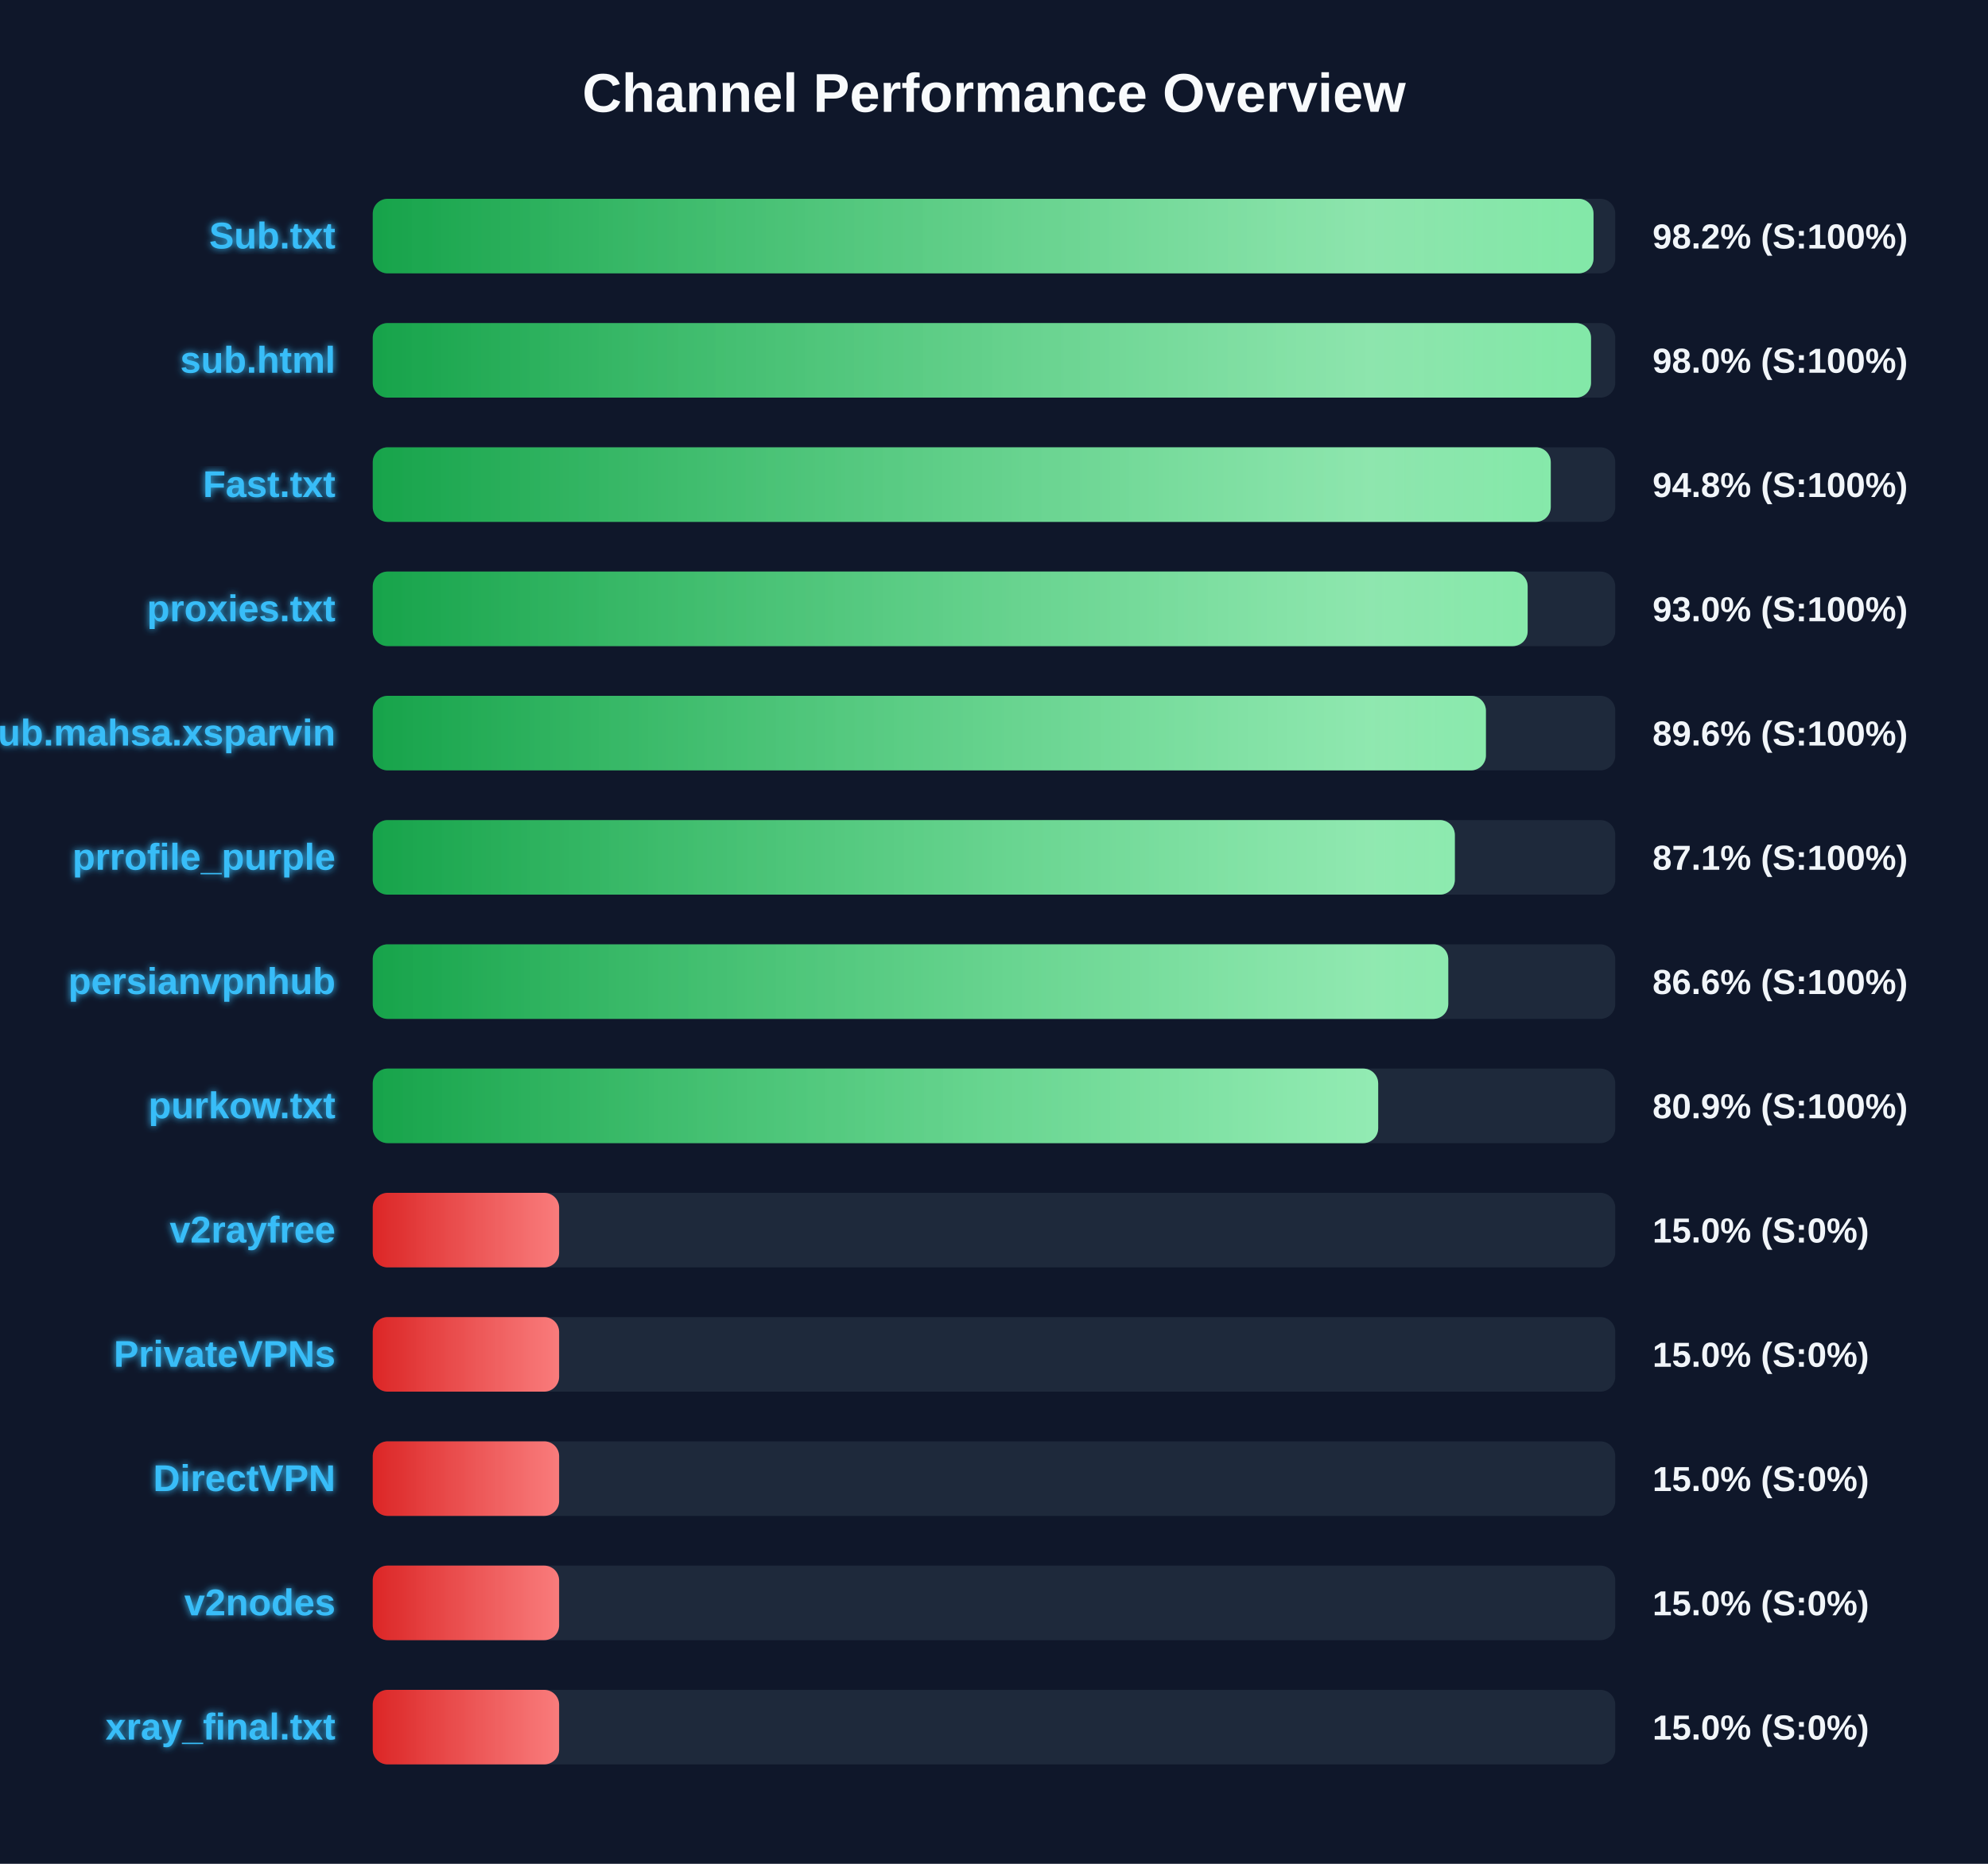
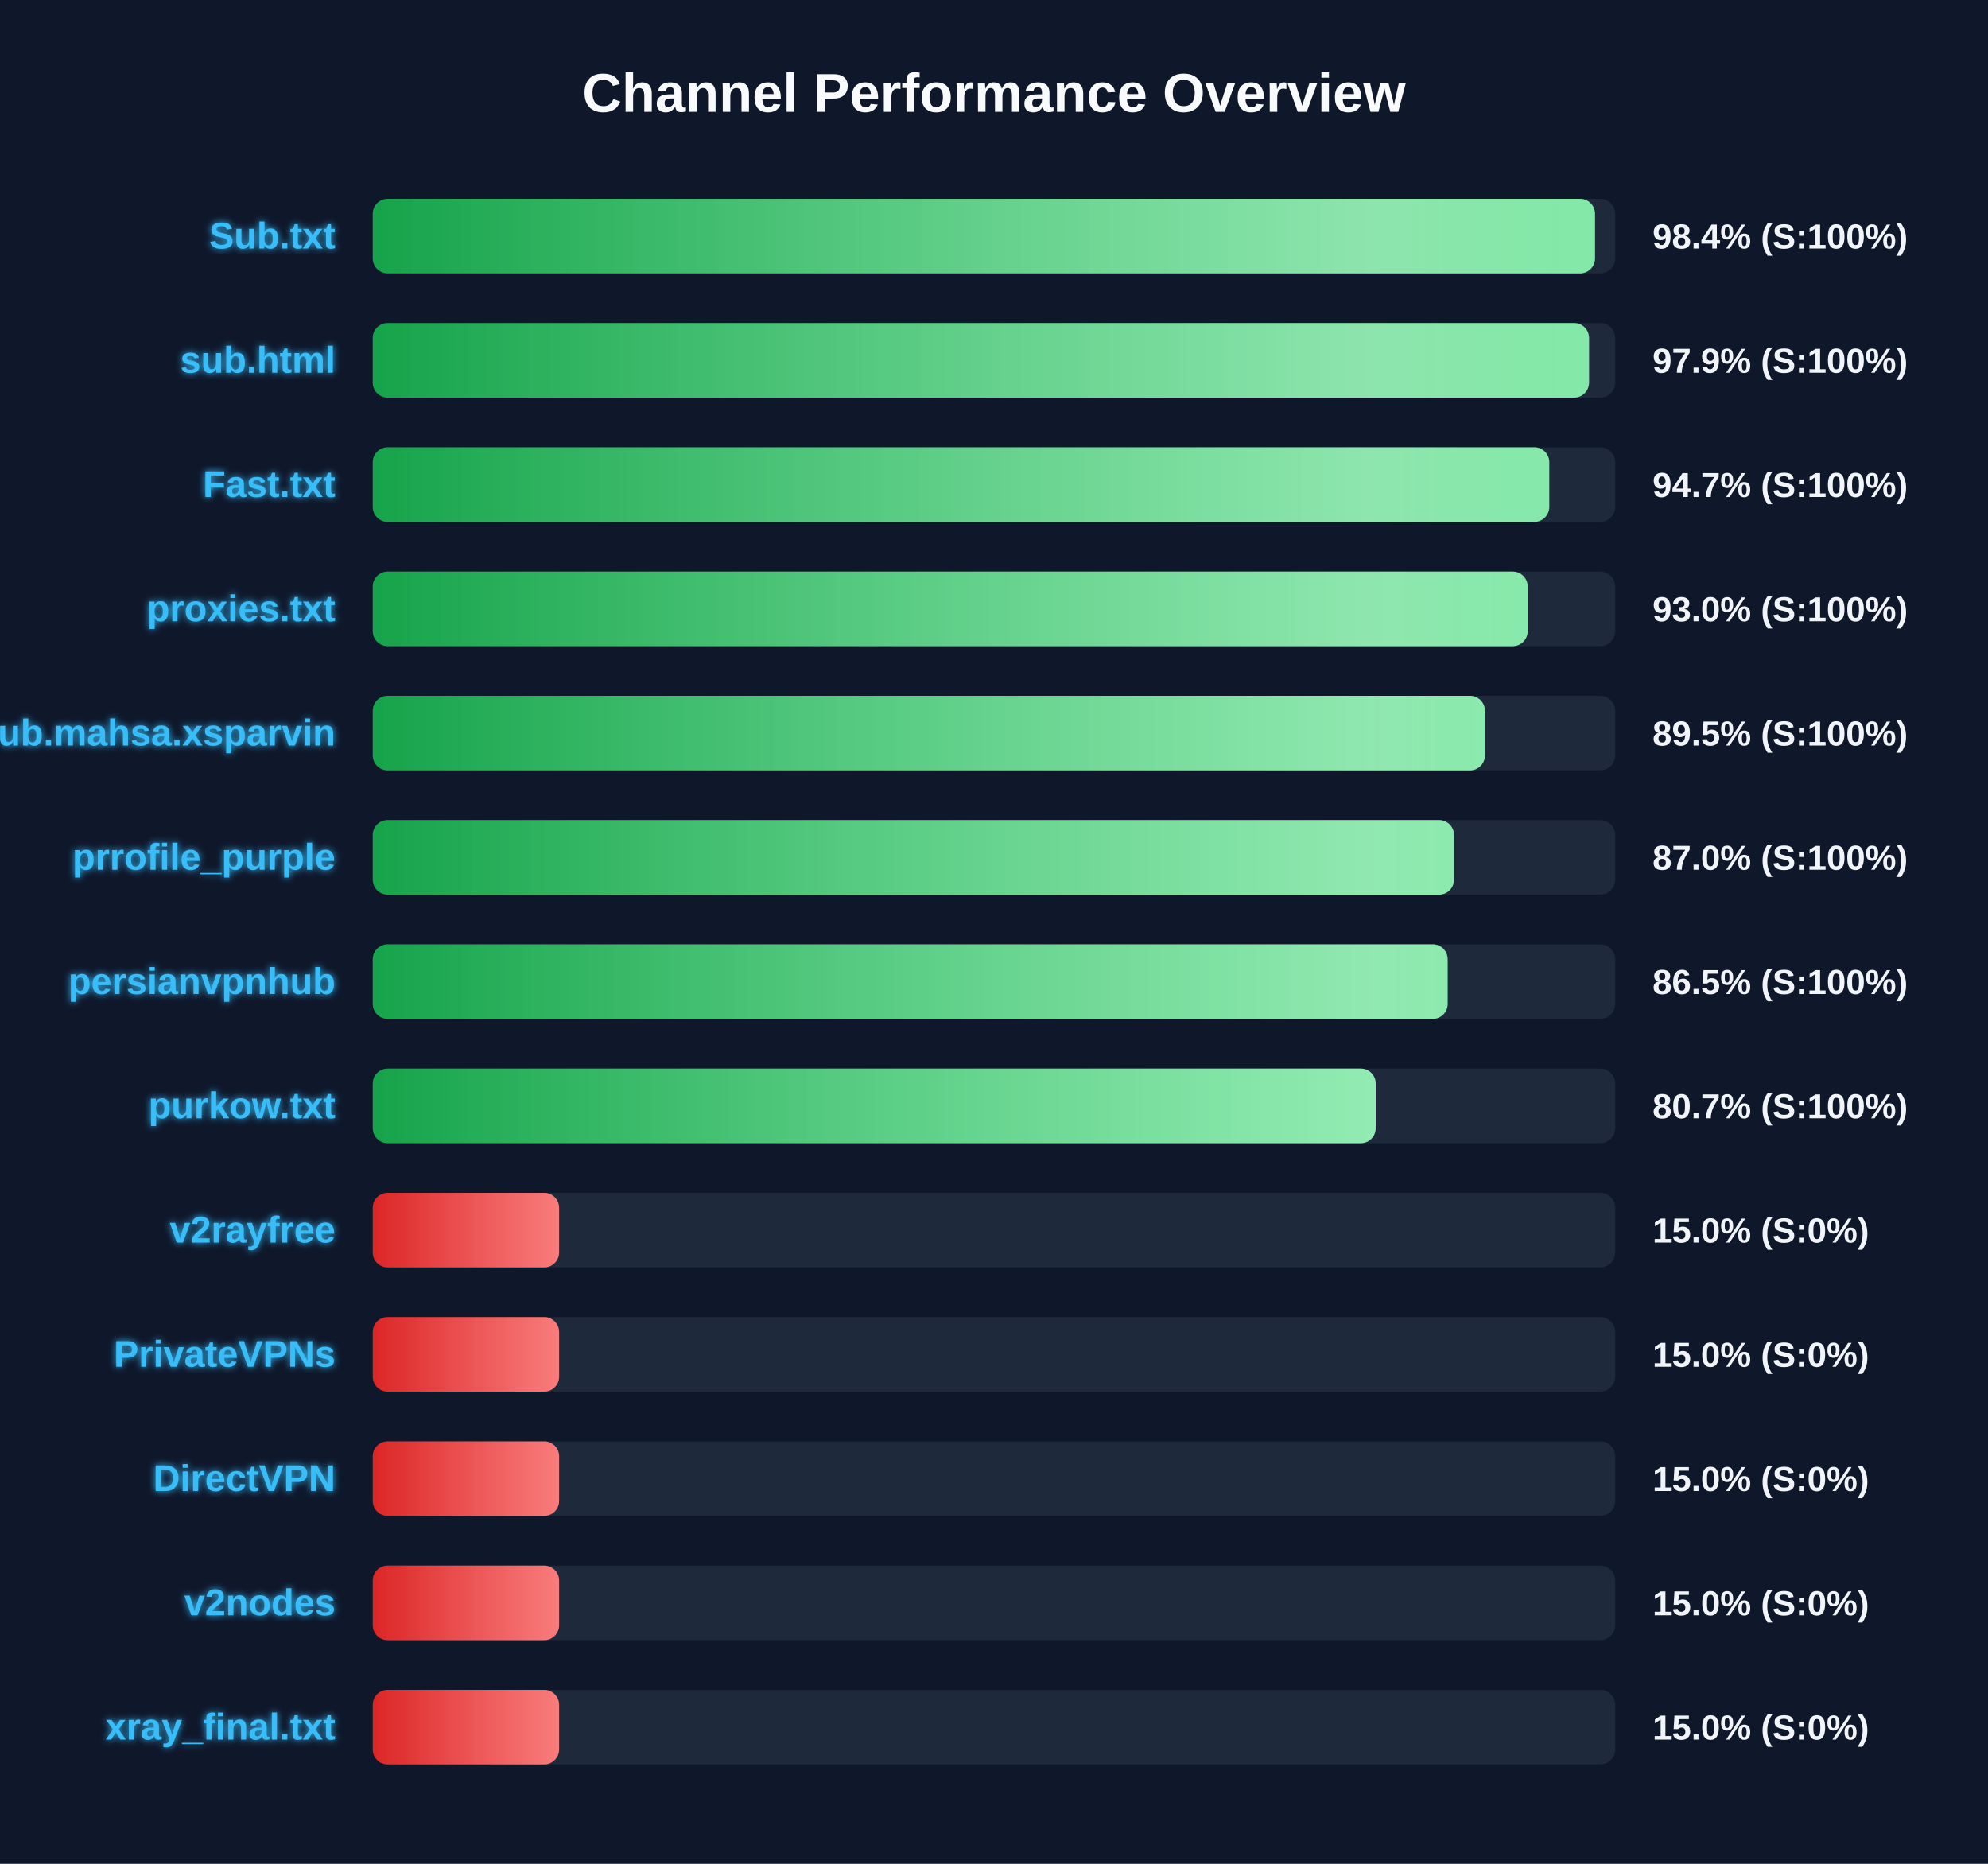
<svg xmlns="http://www.w3.org/2000/svg" width="800" height="750" version="1.1">
  <defs>
    <linearGradient id="grad-green" x1="0%" y1="0%" x2="100%" y2="0%">
      <stop offset="0%" stop-color="#16a34a" />
      <stop offset="100%" stop-color="#4ade80" />
    </linearGradient>
    <linearGradient id="grad-yellow" x1="0%" y1="0%" x2="100%" y2="0%">
      <stop offset="0%" stop-color="#ca8a04" />
      <stop offset="100%" stop-color="#fde047" />
    </linearGradient>
    <linearGradient id="grad-red" x1="0%" y1="0%" x2="100%" y2="0%">
      <stop offset="0%" stop-color="#dc2626" />
      <stop offset="100%" stop-color="#f87171" />
    </linearGradient>
    <linearGradient id="shimmer" x1="0%" y1="0%" x2="100%" y2="0%">
      <stop offset="0%" stop-color="rgba(255,255,255,0)" />
      <stop offset="50%" stop-color="rgba(255,255,255,0.4)" />
      <stop offset="100%" stop-color="rgba(255,255,255,0)" />
    </linearGradient>
    <filter id="glow" x="-20%" y="-20%" width="140%" height="140%">
      <feGaussianBlur stdDeviation="1.5" result="blur" />
      <feComposite in="SourceGraphic" in2="blur" operator="over" />
    </filter>
  </defs>
  <style>
        .bg-rect { fill: #0f172a; }
        .title { font: bold 22px 'Segoe UI', Arial, sans-serif; fill: #f8fafc; }
        .row { font: bold 15px 'Segoe UI', Arial, sans-serif; fill: #38bdf8; filter: url(#glow); }
        .score { font: bold 14px 'Segoe UI', Arial, sans-serif; fill: #f1f5f9; }
        @keyframes shimmer-anim {
            0% { transform: translateX(-100%); }
            100% { transform: translateX(200%); }
        }
        .shimmer-rect {
            animation: shimmer-anim 2.5s infinite linear;
        }
    </style>
  <rect width="100%" height="100%" class="bg-rect" />
  <text x="400" y="45" text-anchor="middle" class="title">Channel Performance Overview</text>
  <rect x="150" y="80" width="500" height="30" fill="#1e293b" rx="6" />
  <clipPath id="clip-0">
-     <rect x="150" y="80" width="491.25" height="30" rx="6" />
+     <rect x="150" y="80" width="491.85" height="30" rx="6" />
  </clipPath>
-   <rect x="150" y="80" width="491.25" height="30" fill="url(#grad-green)" rx="6" />
+   <rect x="150" y="80" width="491.85" height="30" fill="url(#grad-green)" rx="6" />
  <g clip-path="url(#clip-0)">
    <rect x="150" y="80" width="100%" height="30" fill="url(#shimmer)" class="shimmer-rect" />
  </g>
  <text x="135" y="100" text-anchor="end" class="row">Sub.txt</text>
-   <text x="665" y="100" text-anchor="start" class="score">98.2% (S:100%)</text>
+   <text x="665" y="100" text-anchor="start" class="score">98.4% (S:100%)</text>
  <rect x="150" y="130" width="500" height="30" fill="#1e293b" rx="6" />
  <clipPath id="clip-1">
-     <rect x="150" y="130" width="490.25" height="30" rx="6" />
+     <rect x="150" y="130" width="489.45" height="30" rx="6" />
  </clipPath>
-   <rect x="150" y="130" width="490.25" height="30" fill="url(#grad-green)" rx="6" />
+   <rect x="150" y="130" width="489.45" height="30" fill="url(#grad-green)" rx="6" />
  <g clip-path="url(#clip-1)">
    <rect x="150" y="130" width="100%" height="30" fill="url(#shimmer)" class="shimmer-rect" />
  </g>
  <text x="135" y="150" text-anchor="end" class="row">sub.html</text>
-   <text x="665" y="150" text-anchor="start" class="score">98.0% (S:100%)</text>
+   <text x="665" y="150" text-anchor="start" class="score">97.9% (S:100%)</text>
  <rect x="150" y="180" width="500" height="30" fill="#1e293b" rx="6" />
  <clipPath id="clip-2">
-     <rect x="150" y="180" width="474.05" height="30" rx="6" />
+     <rect x="150" y="180" width="473.45" height="30" rx="6" />
  </clipPath>
-   <rect x="150" y="180" width="474.05" height="30" fill="url(#grad-green)" rx="6" />
+   <rect x="150" y="180" width="473.45" height="30" fill="url(#grad-green)" rx="6" />
  <g clip-path="url(#clip-2)">
    <rect x="150" y="180" width="100%" height="30" fill="url(#shimmer)" class="shimmer-rect" />
  </g>
  <text x="135" y="200" text-anchor="end" class="row">Fast.txt</text>
-   <text x="665" y="200" text-anchor="start" class="score">94.8% (S:100%)</text>
+   <text x="665" y="200" text-anchor="start" class="score">94.7% (S:100%)</text>
  <rect x="150" y="230" width="500" height="30" fill="#1e293b" rx="6" />
  <clipPath id="clip-3">
    <rect x="150" y="230" width="464.75" height="30" rx="6" />
  </clipPath>
  <rect x="150" y="230" width="464.75" height="30" fill="url(#grad-green)" rx="6" />
  <g clip-path="url(#clip-3)">
    <rect x="150" y="230" width="100%" height="30" fill="url(#shimmer)" class="shimmer-rect" />
  </g>
  <text x="135" y="250" text-anchor="end" class="row">proxies.txt</text>
  <text x="665" y="250" text-anchor="start" class="score">93.0% (S:100%)</text>
  <rect x="150" y="280" width="500" height="30" fill="#1e293b" rx="6" />
  <clipPath id="clip-4">
-     <rect x="150" y="280" width="447.95" height="30" rx="6" />
+     <rect x="150" y="280" width="447.55" height="30" rx="6" />
  </clipPath>
-   <rect x="150" y="280" width="447.95" height="30" fill="url(#grad-green)" rx="6" />
+   <rect x="150" y="280" width="447.55" height="30" fill="url(#grad-green)" rx="6" />
  <g clip-path="url(#clip-4)">
    <rect x="150" y="280" width="100%" height="30" fill="url(#shimmer)" class="shimmer-rect" />
  </g>
  <text x="135" y="300" text-anchor="end" class="row">Sub.mahsa.xsparvin</text>
-   <text x="665" y="300" text-anchor="start" class="score">89.6% (S:100%)</text>
+   <text x="665" y="300" text-anchor="start" class="score">89.5% (S:100%)</text>
  <rect x="150" y="330" width="500" height="30" fill="#1e293b" rx="6" />
  <clipPath id="clip-5">
-     <rect x="150" y="330" width="435.45" height="30" rx="6" />
+     <rect x="150" y="330" width="435.1" height="30" rx="6" />
  </clipPath>
-   <rect x="150" y="330" width="435.45" height="30" fill="url(#grad-green)" rx="6" />
+   <rect x="150" y="330" width="435.1" height="30" fill="url(#grad-green)" rx="6" />
  <g clip-path="url(#clip-5)">
    <rect x="150" y="330" width="100%" height="30" fill="url(#shimmer)" class="shimmer-rect" />
  </g>
  <text x="135" y="350" text-anchor="end" class="row">prrofile_purple</text>
-   <text x="665" y="350" text-anchor="start" class="score">87.1% (S:100%)</text>
+   <text x="665" y="350" text-anchor="start" class="score">87.0% (S:100%)</text>
  <rect x="150" y="380" width="500" height="30" fill="#1e293b" rx="6" />
  <clipPath id="clip-6">
-     <rect x="150" y="380" width="432.8" height="30" rx="6" />
+     <rect x="150" y="380" width="432.55" height="30" rx="6" />
  </clipPath>
-   <rect x="150" y="380" width="432.8" height="30" fill="url(#grad-green)" rx="6" />
+   <rect x="150" y="380" width="432.55" height="30" fill="url(#grad-green)" rx="6" />
  <g clip-path="url(#clip-6)">
    <rect x="150" y="380" width="100%" height="30" fill="url(#shimmer)" class="shimmer-rect" />
  </g>
  <text x="135" y="400" text-anchor="end" class="row">persianvpnhub</text>
-   <text x="665" y="400" text-anchor="start" class="score">86.6% (S:100%)</text>
+   <text x="665" y="400" text-anchor="start" class="score">86.5% (S:100%)</text>
  <rect x="150" y="430" width="500" height="30" fill="#1e293b" rx="6" />
  <clipPath id="clip-7">
-     <rect x="150" y="430" width="404.6" height="30" rx="6" />
+     <rect x="150" y="430" width="403.6" height="30" rx="6" />
  </clipPath>
-   <rect x="150" y="430" width="404.6" height="30" fill="url(#grad-green)" rx="6" />
+   <rect x="150" y="430" width="403.6" height="30" fill="url(#grad-green)" rx="6" />
  <g clip-path="url(#clip-7)">
    <rect x="150" y="430" width="100%" height="30" fill="url(#shimmer)" class="shimmer-rect" />
  </g>
  <text x="135" y="450" text-anchor="end" class="row">purkow.txt</text>
-   <text x="665" y="450" text-anchor="start" class="score">80.9% (S:100%)</text>
+   <text x="665" y="450" text-anchor="start" class="score">80.7% (S:100%)</text>
  <rect x="150" y="480" width="500" height="30" fill="#1e293b" rx="6" />
  <clipPath id="clip-8">
    <rect x="150" y="480" width="75.0" height="30" rx="6" />
  </clipPath>
  <rect x="150" y="480" width="75.0" height="30" fill="url(#grad-red)" rx="6" />
  <g clip-path="url(#clip-8)">
    <rect x="150" y="480" width="100%" height="30" fill="url(#shimmer)" class="shimmer-rect" />
  </g>
  <text x="135" y="500" text-anchor="end" class="row">v2rayfree</text>
  <text x="665" y="500" text-anchor="start" class="score">15.0% (S:0%)</text>
  <rect x="150" y="530" width="500" height="30" fill="#1e293b" rx="6" />
  <clipPath id="clip-9">
    <rect x="150" y="530" width="75.0" height="30" rx="6" />
  </clipPath>
  <rect x="150" y="530" width="75.0" height="30" fill="url(#grad-red)" rx="6" />
  <g clip-path="url(#clip-9)">
    <rect x="150" y="530" width="100%" height="30" fill="url(#shimmer)" class="shimmer-rect" />
  </g>
  <text x="135" y="550" text-anchor="end" class="row">PrivateVPNs</text>
  <text x="665" y="550" text-anchor="start" class="score">15.0% (S:0%)</text>
  <rect x="150" y="580" width="500" height="30" fill="#1e293b" rx="6" />
  <clipPath id="clip-10">
    <rect x="150" y="580" width="75.0" height="30" rx="6" />
  </clipPath>
  <rect x="150" y="580" width="75.0" height="30" fill="url(#grad-red)" rx="6" />
  <g clip-path="url(#clip-10)">
    <rect x="150" y="580" width="100%" height="30" fill="url(#shimmer)" class="shimmer-rect" />
  </g>
  <text x="135" y="600" text-anchor="end" class="row">DirectVPN</text>
  <text x="665" y="600" text-anchor="start" class="score">15.0% (S:0%)</text>
  <rect x="150" y="630" width="500" height="30" fill="#1e293b" rx="6" />
  <clipPath id="clip-11">
    <rect x="150" y="630" width="75.0" height="30" rx="6" />
  </clipPath>
  <rect x="150" y="630" width="75.0" height="30" fill="url(#grad-red)" rx="6" />
  <g clip-path="url(#clip-11)">
    <rect x="150" y="630" width="100%" height="30" fill="url(#shimmer)" class="shimmer-rect" />
  </g>
  <text x="135" y="650" text-anchor="end" class="row">v2nodes</text>
  <text x="665" y="650" text-anchor="start" class="score">15.0% (S:0%)</text>
  <rect x="150" y="680" width="500" height="30" fill="#1e293b" rx="6" />
  <clipPath id="clip-12">
    <rect x="150" y="680" width="75.0" height="30" rx="6" />
  </clipPath>
  <rect x="150" y="680" width="75.0" height="30" fill="url(#grad-red)" rx="6" />
  <g clip-path="url(#clip-12)">
    <rect x="150" y="680" width="100%" height="30" fill="url(#shimmer)" class="shimmer-rect" />
  </g>
  <text x="135" y="700" text-anchor="end" class="row">xray_final.txt</text>
  <text x="665" y="700" text-anchor="start" class="score">15.0% (S:0%)</text>
</svg>
